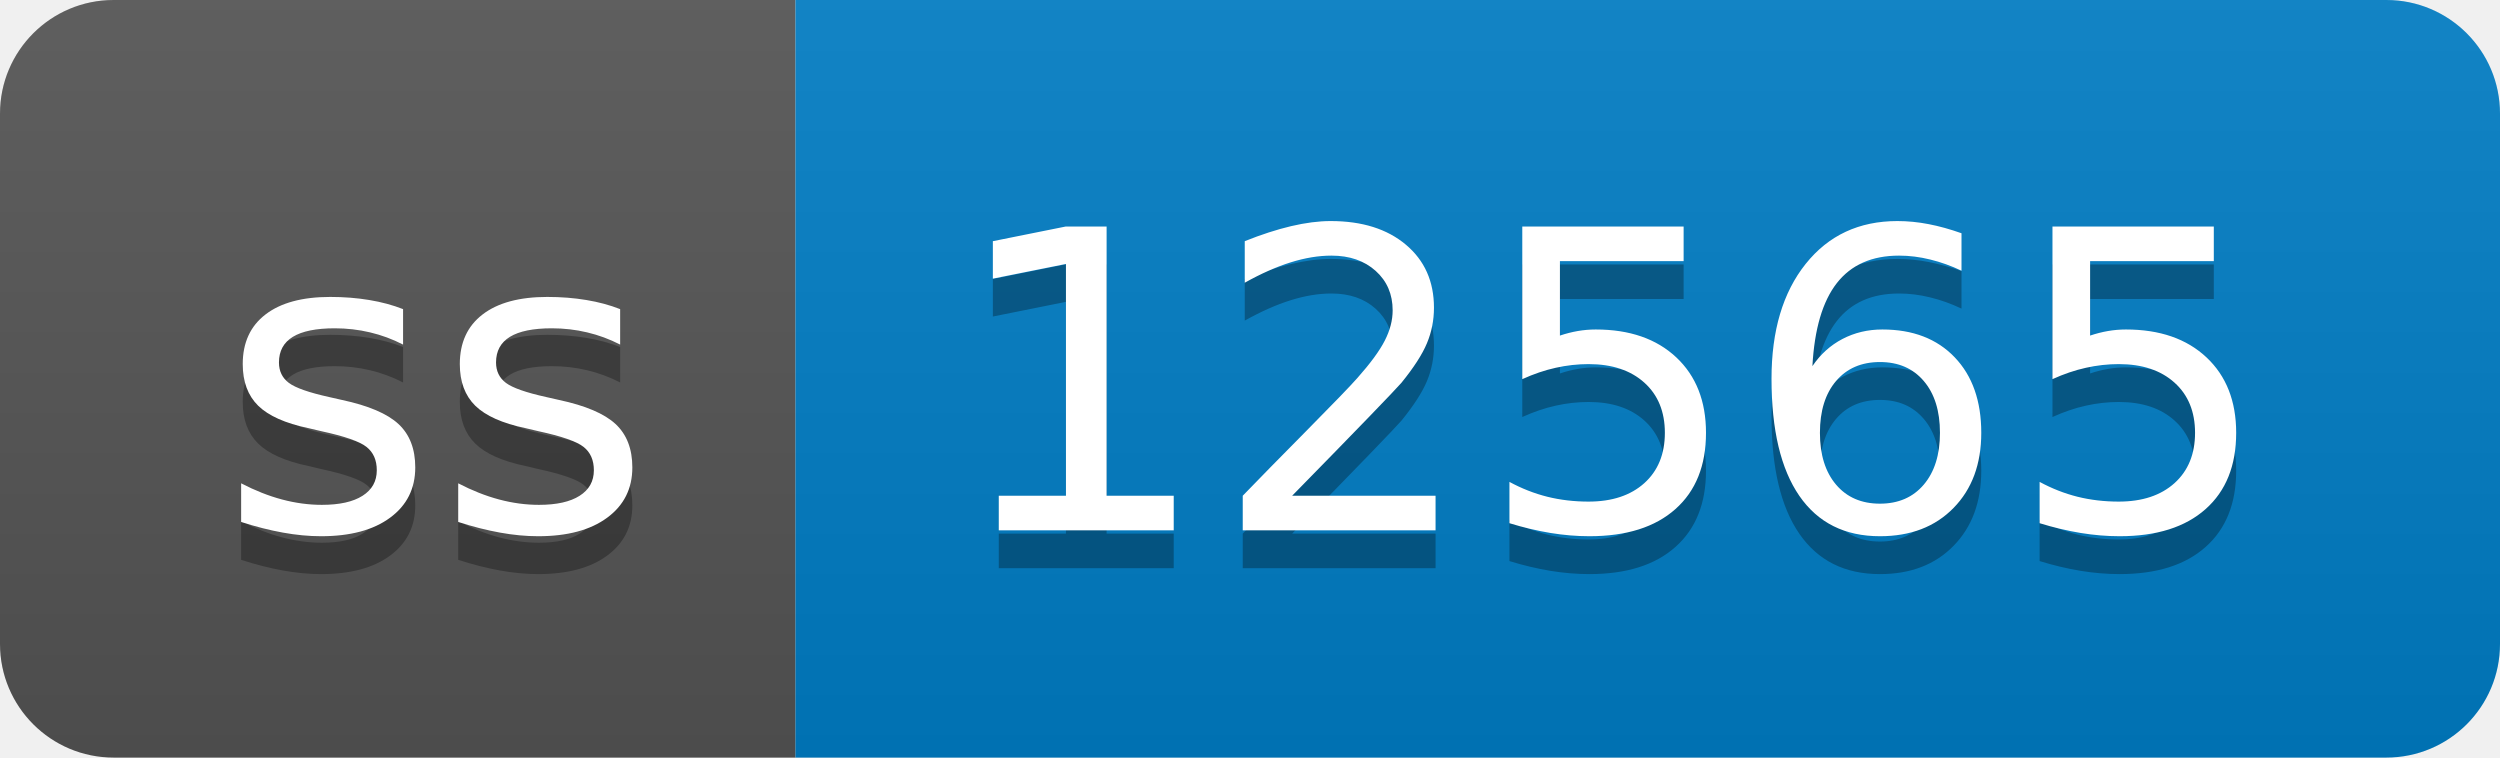
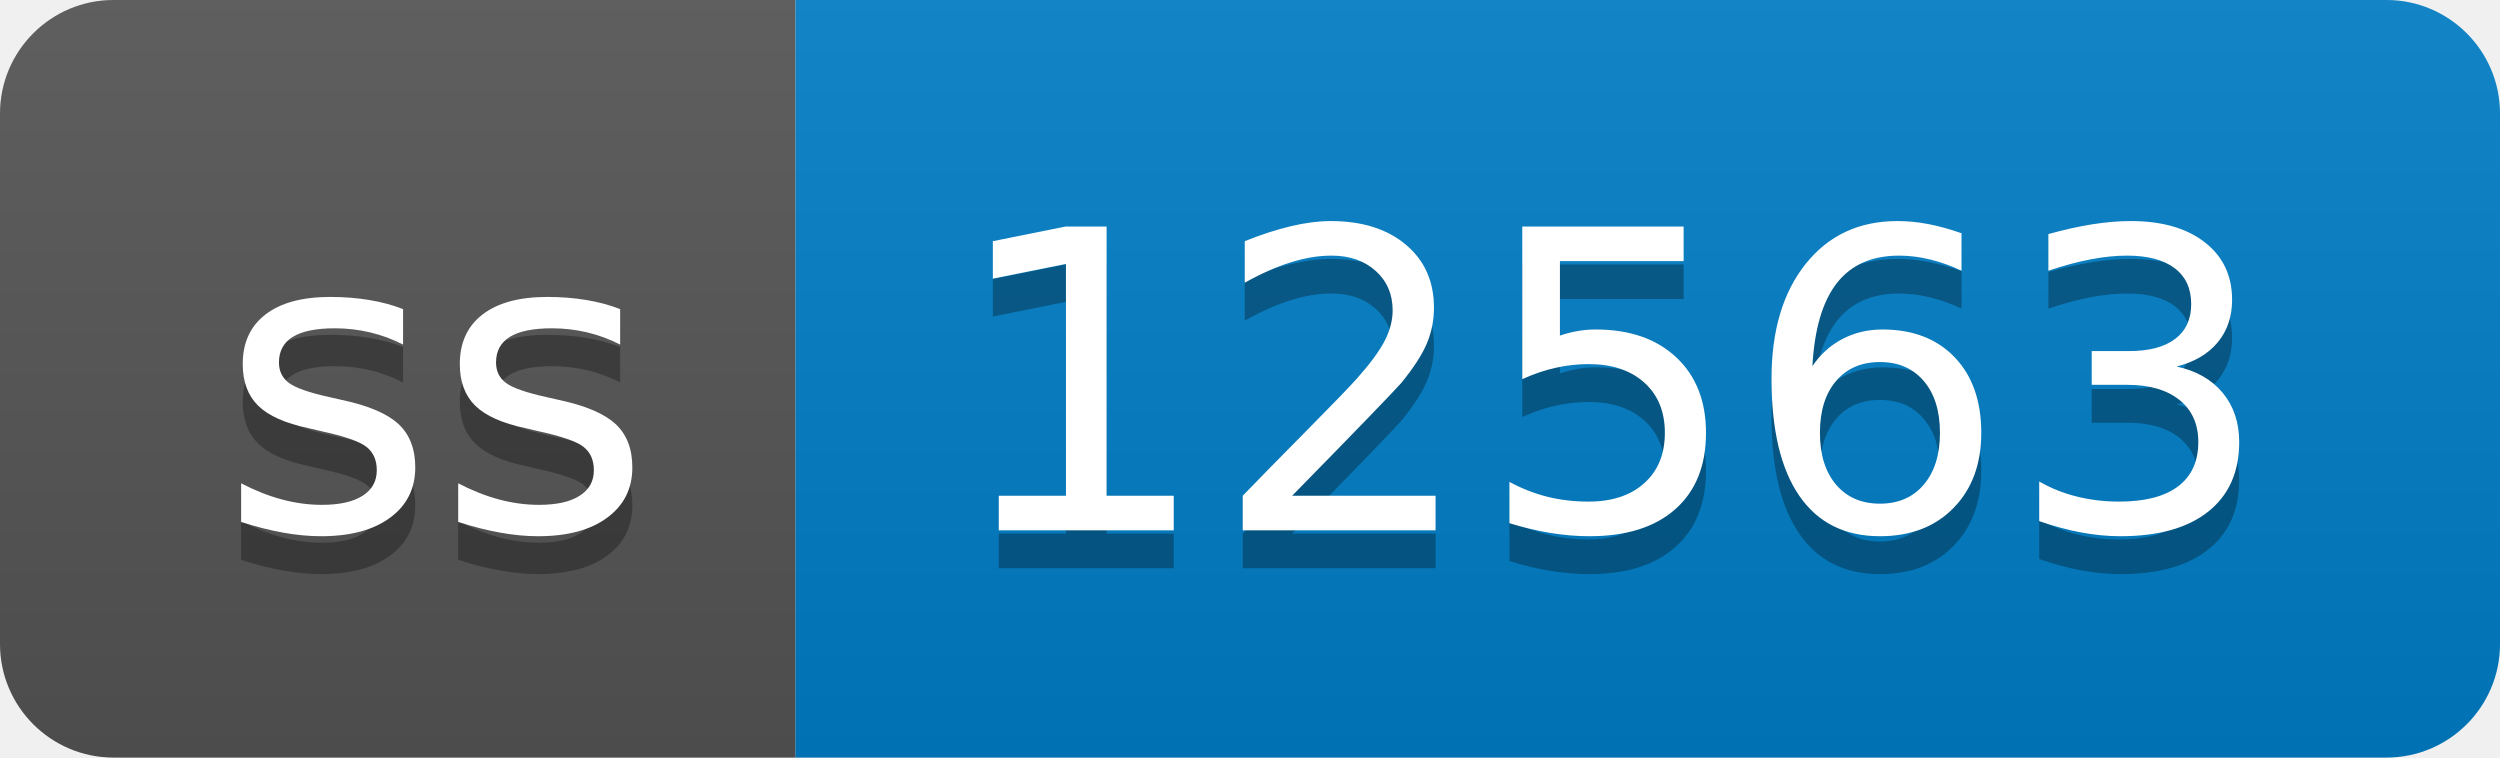
- <svg xmlns="http://www.w3.org/2000/svg" width="66" height="20" role="img" aria-label="ss: 12565">
+ <svg xmlns="http://www.w3.org/2000/svg" width="66" height="20" role="img" aria-label="ss: 12563">
  <linearGradient id="s" x2="0" y2="100%">
    <stop offset="0" stop-color="#bbb" stop-opacity=".1" />
    <stop offset="1" stop-opacity=".1" />
  </linearGradient>
  <clipPath id="r">
    <rect width="66" height="20" rx="3" fill="#fff" />
  </clipPath>
  <g clip-path="url(#r)">
    <rect width="21" height="20" fill="#555" />
    <rect x="21" width="45" height="20" fill="#007ec6" />
    <rect width="66" height="20" fill="url(#s)" />
  </g>
  <g fill="#fff" text-anchor="middle" font-family="Verdana,Geneva,DejaVu Sans,sans-serif" text-rendering="geometricPrecision" font-size="110">
    <text aria-hidden="true" x="115" y="150" fill="#010101" fill-opacity=".3" transform="scale(.1)" textLength="110">ss</text>
    <text x="115" y="140" transform="scale(.1)" fill="#fff" textLength="110">ss</text>
-     <text aria-hidden="true" x="425" y="150" fill="#010101" fill-opacity=".3" transform="scale(.1)" textLength="350">12565</text>
-     <text x="425" y="140" transform="scale(.1)" fill="#fff" textLength="350">12565</text>
+     <text aria-hidden="true" x="425" y="150" fill="#010101" fill-opacity=".3" transform="scale(.1)" textLength="350">12563</text>
+     <text x="425" y="140" transform="scale(.1)" fill="#fff" textLength="350">12563</text>
  </g>
</svg>
